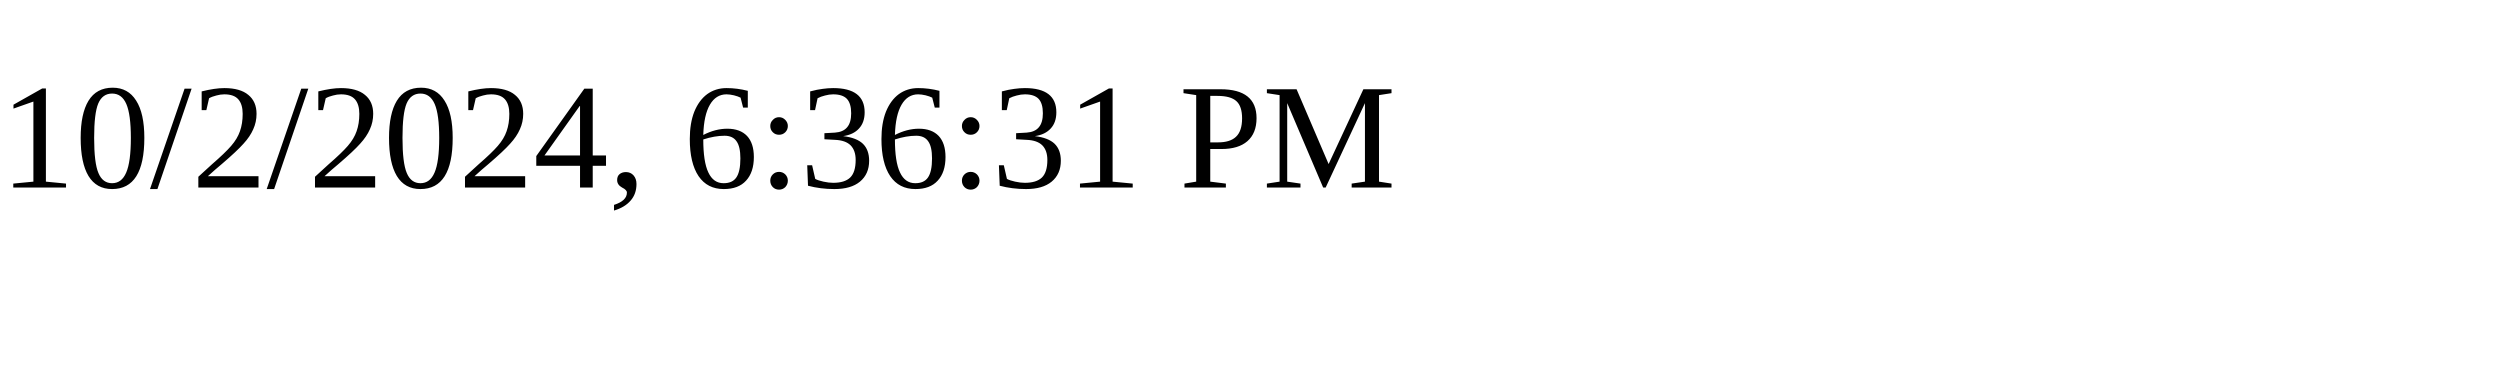
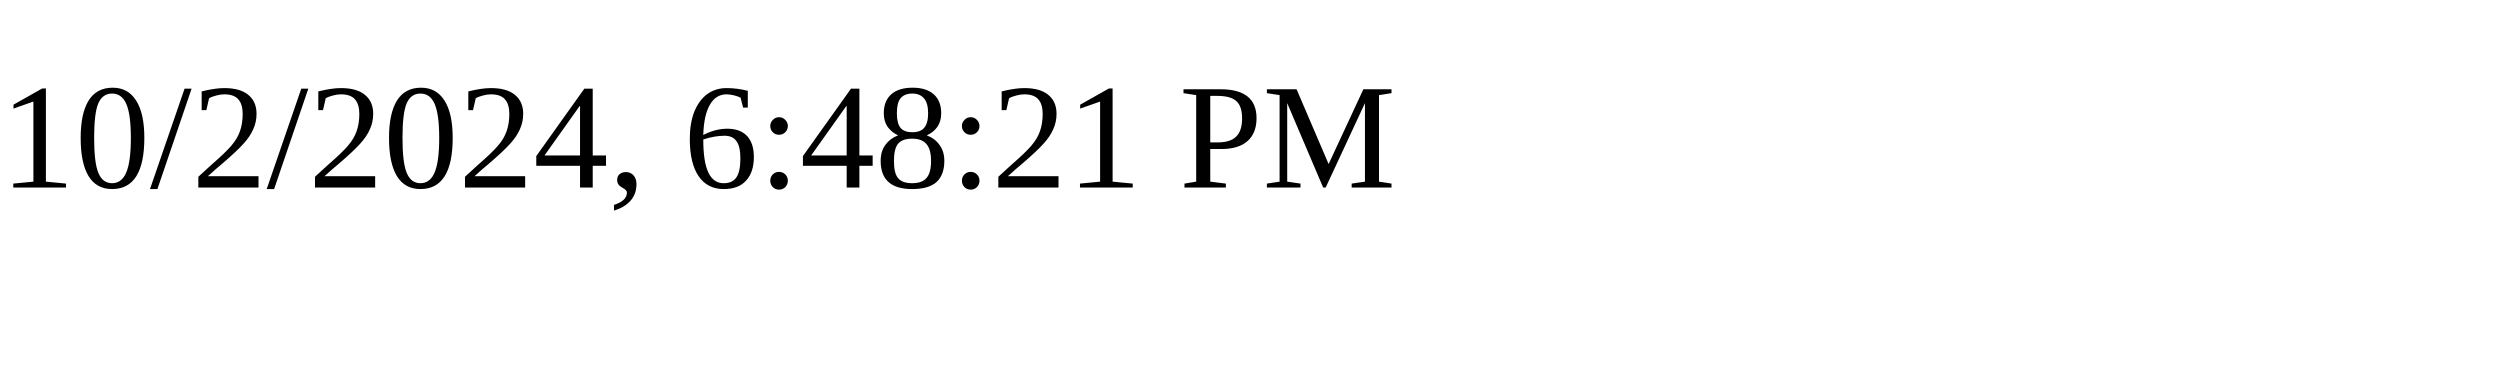
<svg xmlns="http://www.w3.org/2000/svg" height="30" width="200">
-   <text x="0" y="15">10/2/2024, 6:36:31 PM</text>
+   <text x="0" y="15">10/2/2024, 6:48:21 PM</text>
</svg>
